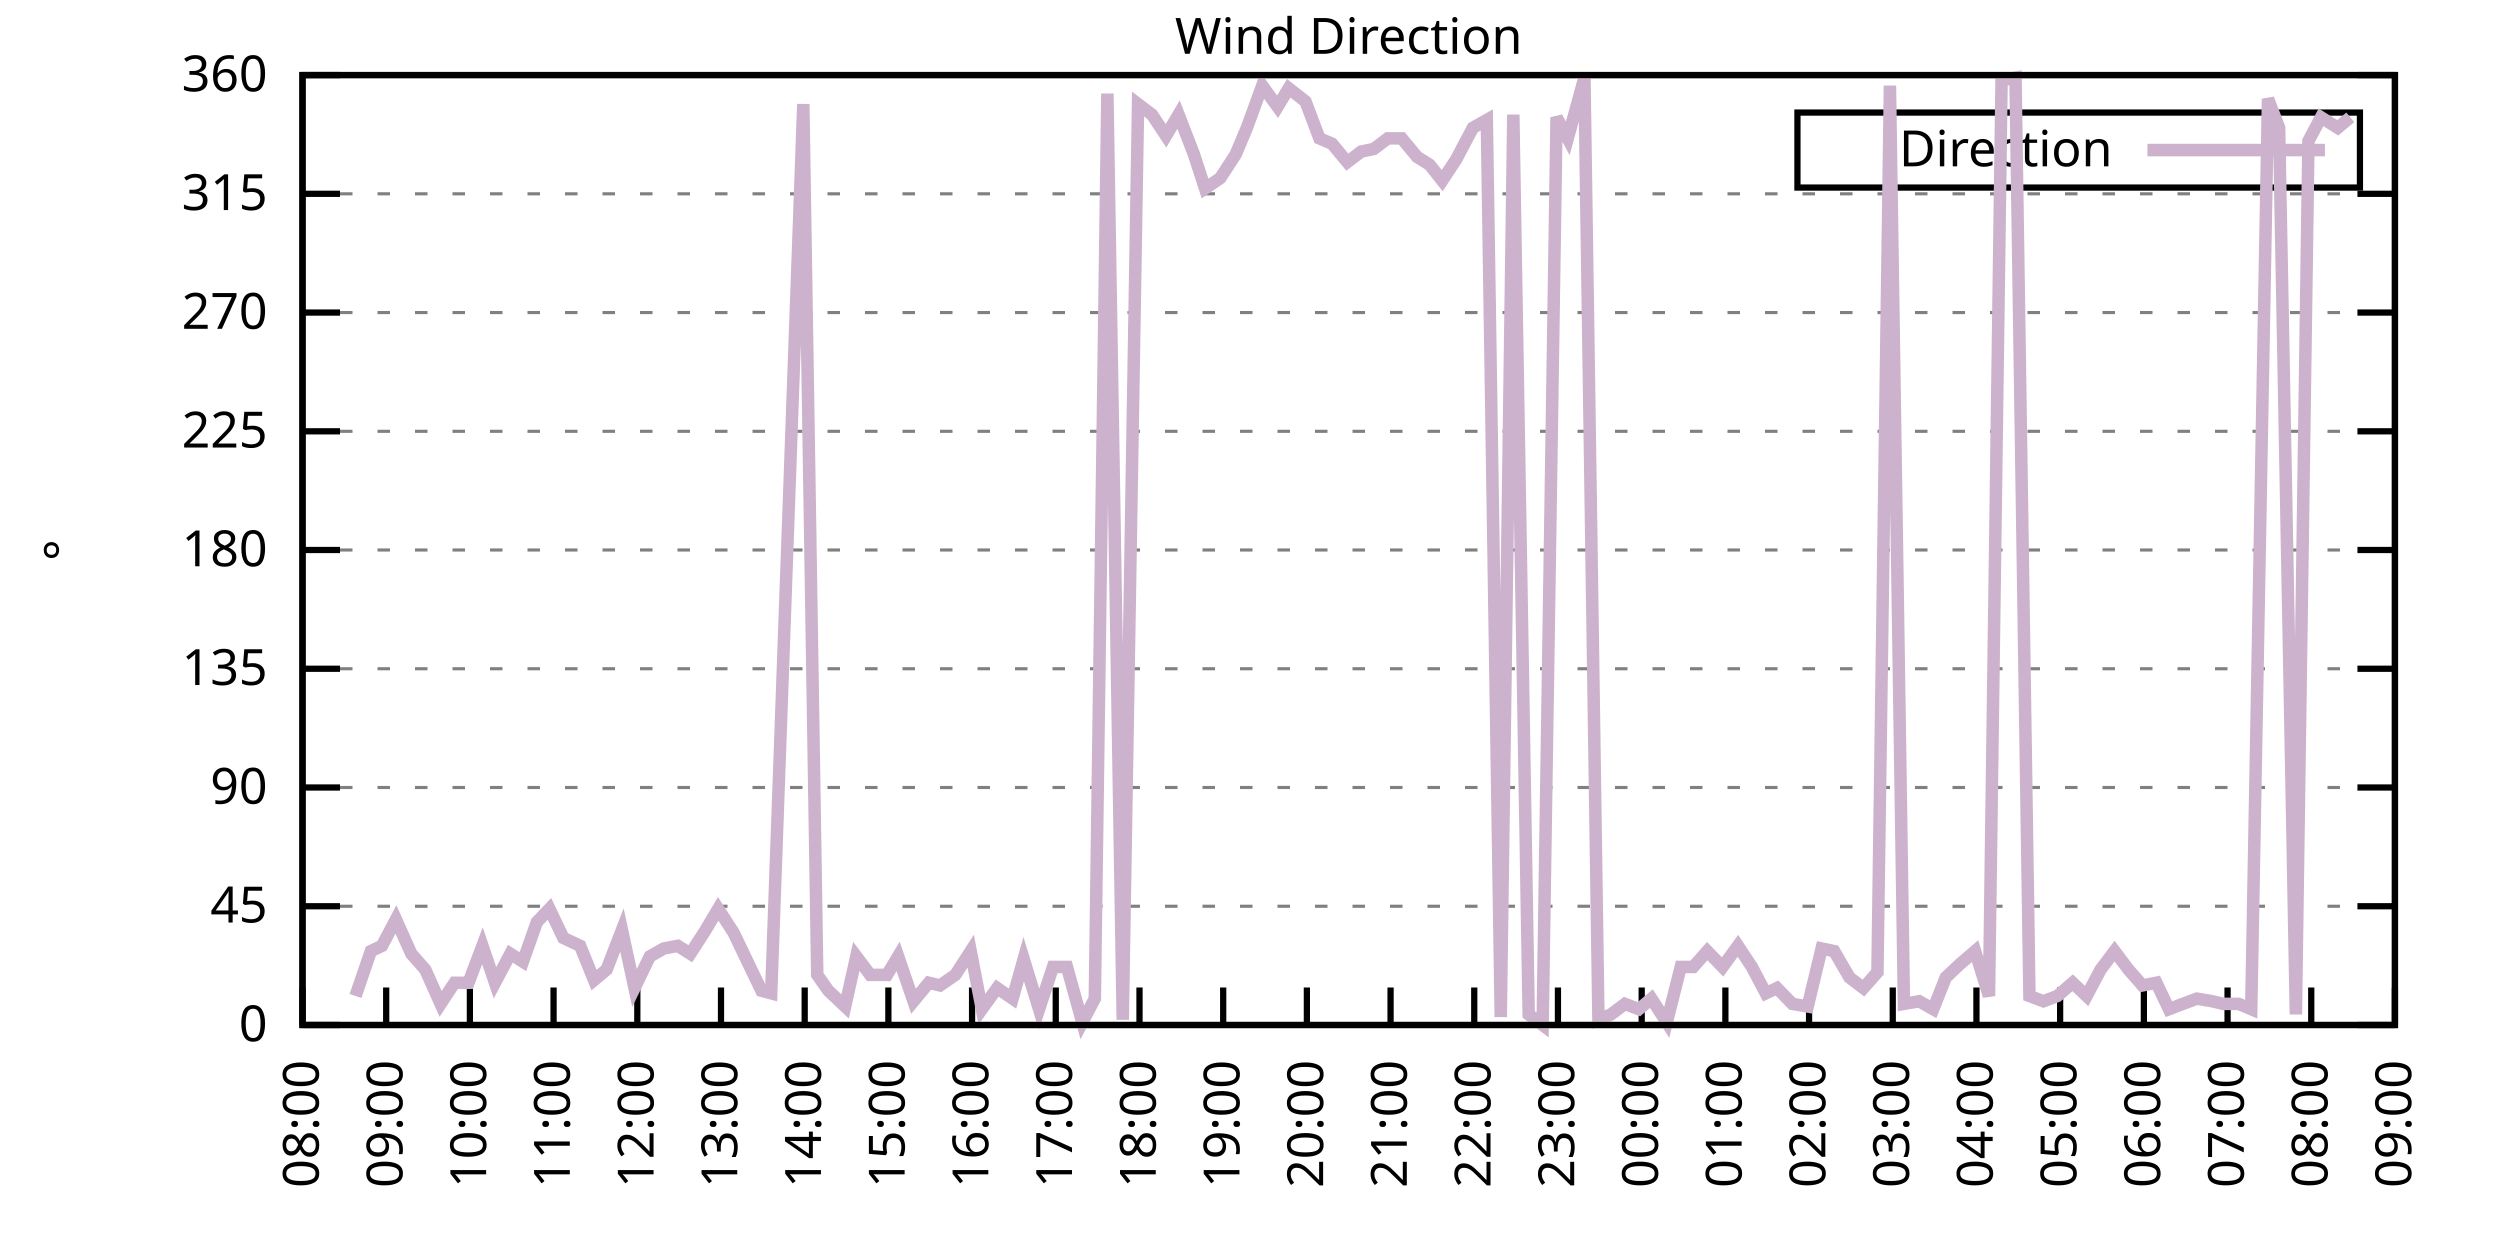
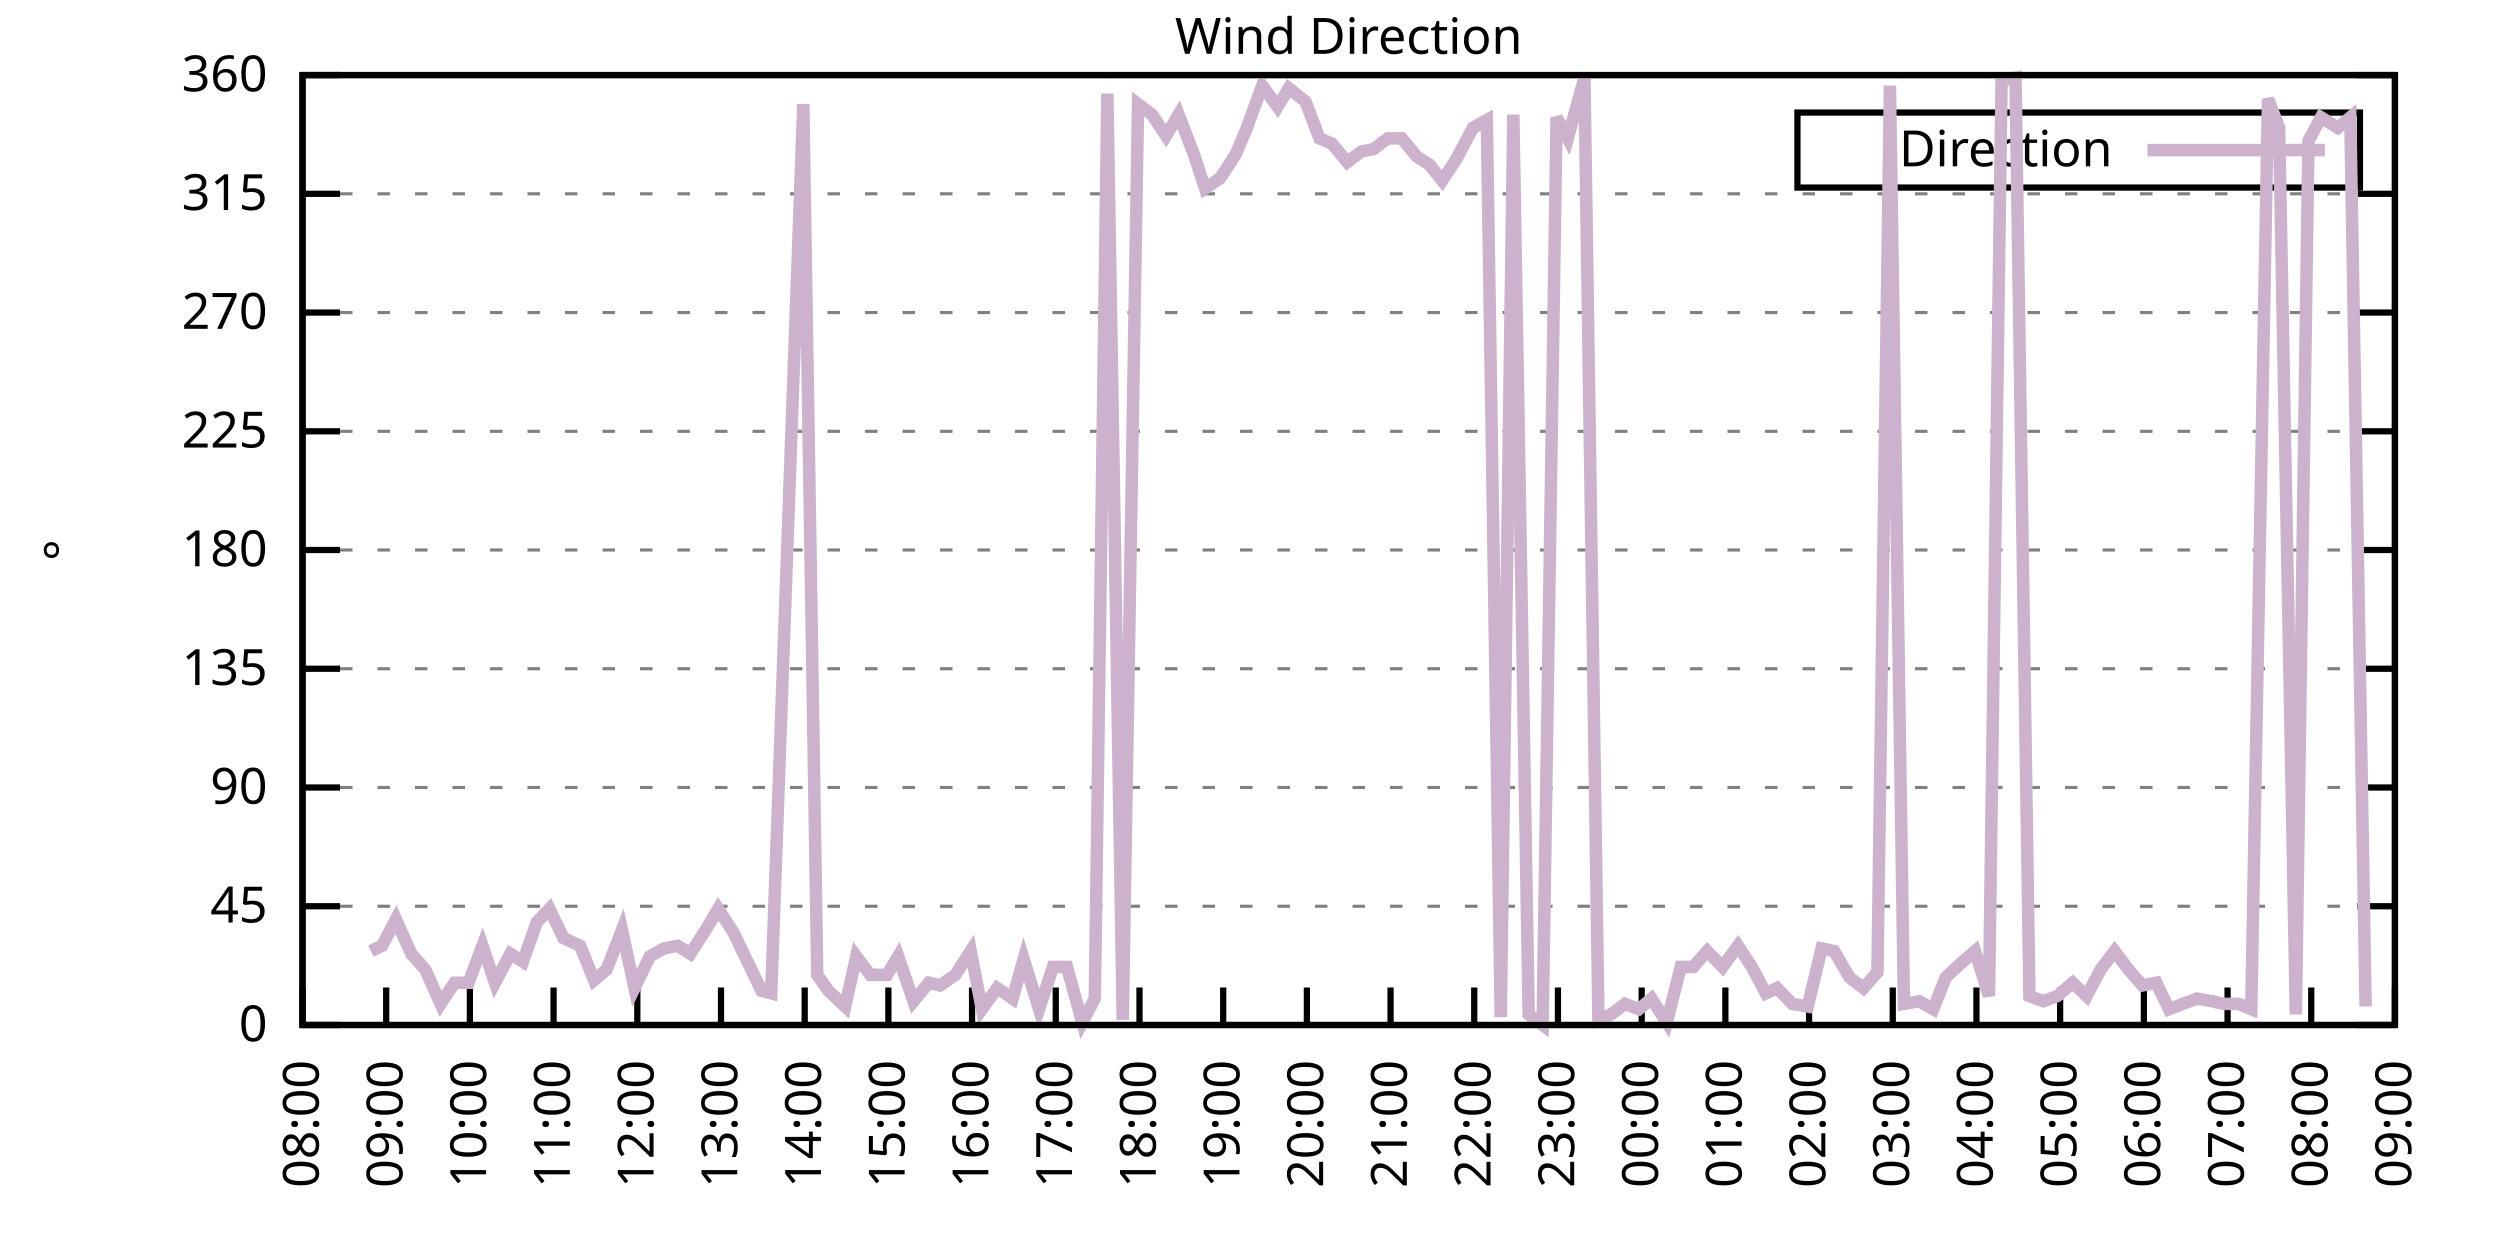
<svg xmlns="http://www.w3.org/2000/svg" xmlns:xlink="http://www.w3.org/1999/xlink" width="400" height="200" viewBox="0 0 400 200">
  <g id="gnuplot_canvas">
    <rect x="0" y="0" width="400" height="200" fill="none" />
    <defs>
      <circle id="gpDot" r="0.5" stroke-width="0.5" stroke="currentColor" />
      <path id="gpPt0" stroke-width="0.333" stroke="currentColor" d="M-1,0 h2 M0,-1 v2" />
      <path id="gpPt1" stroke-width="0.333" stroke="currentColor" d="M-1,-1 L1,1 M1,-1 L-1,1" />
      <path id="gpPt2" stroke-width="0.333" stroke="currentColor" d="M-1,0 L1,0 M0,-1 L0,1 M-1,-1 L1,1 M-1,1 L1,-1" />
      <rect id="gpPt3" stroke-width="0.333" stroke="currentColor" x="-1" y="-1" width="2" height="2" />
      <rect id="gpPt4" stroke-width="0.333" stroke="currentColor" fill="currentColor" x="-1" y="-1" width="2" height="2" />
      <circle id="gpPt5" stroke-width="0.333" stroke="currentColor" cx="0" cy="0" r="1" />
      <use xlink:href="#gpPt5" id="gpPt6" fill="currentColor" stroke="none" />
      <path id="gpPt7" stroke-width="0.333" stroke="currentColor" d="M0,-1.33 L-1.33,0.67 L1.33,0.67 z" />
      <use xlink:href="#gpPt7" id="gpPt8" fill="currentColor" stroke="none" />
      <use xlink:href="#gpPt7" id="gpPt9" stroke="currentColor" transform="rotate(180)" />
      <use xlink:href="#gpPt9" id="gpPt10" fill="currentColor" stroke="none" />
      <use xlink:href="#gpPt3" id="gpPt11" stroke="currentColor" transform="rotate(45)" />
      <use xlink:href="#gpPt11" id="gpPt12" fill="currentColor" stroke="none" />
      <path id="gpPt13" stroke-width="0.333" stroke="currentColor" d="M0,1.330 L1.265,0.411 L0.782,-1.067 L-0.782,-1.076 L-1.265,0.411 z" />
      <use xlink:href="#gpPt13" id="gpPt14" fill="currentColor" stroke="none" />
      <filter id="textbox" filterUnits="objectBoundingBox" x="0" y="0" height="1" width="1">
        <feFlood flood-color="white" flood-opacity="1" result="bgnd" />
        <feComposite in="SourceGraphic" in2="bgnd" operator="atop" />
      </filter>
      <filter id="greybox" filterUnits="objectBoundingBox" x="0" y="0" height="1" width="1">
        <feFlood flood-color="lightgrey" flood-opacity="1" result="grey" />
        <feComposite in="SourceGraphic" in2="grey" operator="atop" />
      </filter>
    </defs>
    <g fill="none" color="white" stroke="currentColor" stroke-width="1.00" stroke-linecap="butt" stroke-linejoin="miter">
</g>
    <g fill="none" color="black" stroke="currentColor" stroke-width="1.00" stroke-linecap="butt" stroke-linejoin="miter">
      <g stroke="none" shape-rendering="crispEdges">
        <polygon fill="rgb(255, 255, 255)" points="48.40,164.00 383.18,164.00 383.18,12.02 48.40,12.02 " />
      </g>
    </g>
    <g fill="none" color="black" stroke="currentColor" stroke-width="1.00" stroke-linecap="butt" stroke-linejoin="miter">
</g>
    <g fill="none" color="black" stroke="black" stroke-width="0.50" stroke-linecap="butt" stroke-linejoin="miter">
</g>
    <g fill="none" color="gray" stroke="currentColor" stroke-width="0.50" stroke-linecap="butt" stroke-linejoin="miter">
      <path stroke="gray" stroke-dasharray="2,4" class="gridline" d="M48.40,164.00 L383.19,164.00  " />
    </g>
    <g fill="none" color="gray" stroke="gray" stroke-width="1.00" stroke-linecap="butt" stroke-linejoin="miter">
</g>
    <g fill="none" color="black" stroke="currentColor" stroke-width="1.00" stroke-linecap="butt" stroke-linejoin="miter">
      <path stroke="black" d="M48.40,164.00 L54.40,164.00 M383.19,164.00 L377.19,164.00  " />
      <g transform="translate(42.80,166.60)" stroke="none" fill="black" font-family="Sans" font-size="8.00" text-anchor="end">
        <text>
          <tspan font-family="Sans"> 0</tspan>
        </text>
      </g>
    </g>
    <g fill="none" color="black" stroke="currentColor" stroke-width="1.00" stroke-linecap="butt" stroke-linejoin="miter">
</g>
    <g fill="none" color="black" stroke="black" stroke-width="0.50" stroke-linecap="butt" stroke-linejoin="miter">
</g>
    <g fill="none" color="gray" stroke="currentColor" stroke-width="0.50" stroke-linecap="butt" stroke-linejoin="miter">
      <path stroke="gray" stroke-dasharray="2,4" class="gridline" d="M48.40,145.00 L383.19,145.00  " />
    </g>
    <g fill="none" color="gray" stroke="gray" stroke-width="1.00" stroke-linecap="butt" stroke-linejoin="miter">
</g>
    <g fill="none" color="black" stroke="currentColor" stroke-width="1.00" stroke-linecap="butt" stroke-linejoin="miter">
      <path stroke="black" d="M48.40,145.00 L54.40,145.00 M383.19,145.00 L377.19,145.00  " />
      <g transform="translate(42.80,147.60)" stroke="none" fill="black" font-family="Sans" font-size="8.00" text-anchor="end">
        <text>
          <tspan font-family="Sans"> 45</tspan>
        </text>
      </g>
    </g>
    <g fill="none" color="black" stroke="currentColor" stroke-width="1.00" stroke-linecap="butt" stroke-linejoin="miter">
</g>
    <g fill="none" color="black" stroke="black" stroke-width="0.50" stroke-linecap="butt" stroke-linejoin="miter">
</g>
    <g fill="none" color="gray" stroke="currentColor" stroke-width="0.50" stroke-linecap="butt" stroke-linejoin="miter">
      <path stroke="gray" stroke-dasharray="2,4" class="gridline" d="M48.40,126.00 L383.19,126.00  " />
    </g>
    <g fill="none" color="gray" stroke="gray" stroke-width="1.00" stroke-linecap="butt" stroke-linejoin="miter">
</g>
    <g fill="none" color="black" stroke="currentColor" stroke-width="1.00" stroke-linecap="butt" stroke-linejoin="miter">
      <path stroke="black" d="M48.40,126.00 L54.40,126.00 M383.19,126.00 L377.19,126.00  " />
      <g transform="translate(42.80,128.60)" stroke="none" fill="black" font-family="Sans" font-size="8.00" text-anchor="end">
        <text>
          <tspan font-family="Sans"> 90</tspan>
        </text>
      </g>
    </g>
    <g fill="none" color="black" stroke="currentColor" stroke-width="1.00" stroke-linecap="butt" stroke-linejoin="miter">
</g>
    <g fill="none" color="black" stroke="black" stroke-width="0.50" stroke-linecap="butt" stroke-linejoin="miter">
</g>
    <g fill="none" color="gray" stroke="currentColor" stroke-width="0.50" stroke-linecap="butt" stroke-linejoin="miter">
      <path stroke="gray" stroke-dasharray="2,4" class="gridline" d="M48.40,107.00 L383.19,107.00  " />
    </g>
    <g fill="none" color="gray" stroke="gray" stroke-width="1.00" stroke-linecap="butt" stroke-linejoin="miter">
</g>
    <g fill="none" color="black" stroke="currentColor" stroke-width="1.00" stroke-linecap="butt" stroke-linejoin="miter">
      <path stroke="black" d="M48.40,107.00 L54.40,107.00 M383.19,107.00 L377.19,107.00  " />
      <g transform="translate(42.80,109.60)" stroke="none" fill="black" font-family="Sans" font-size="8.00" text-anchor="end">
        <text>
          <tspan font-family="Sans"> 135</tspan>
        </text>
      </g>
    </g>
    <g fill="none" color="black" stroke="currentColor" stroke-width="1.00" stroke-linecap="butt" stroke-linejoin="miter">
</g>
    <g fill="none" color="black" stroke="black" stroke-width="0.50" stroke-linecap="butt" stroke-linejoin="miter">
</g>
    <g fill="none" color="gray" stroke="currentColor" stroke-width="0.50" stroke-linecap="butt" stroke-linejoin="miter">
      <path stroke="gray" stroke-dasharray="2,4" class="gridline" d="M48.40,88.00 L383.19,88.00  " />
    </g>
    <g fill="none" color="gray" stroke="gray" stroke-width="1.00" stroke-linecap="butt" stroke-linejoin="miter">
</g>
    <g fill="none" color="black" stroke="currentColor" stroke-width="1.00" stroke-linecap="butt" stroke-linejoin="miter">
      <path stroke="black" d="M48.40,88.00 L54.40,88.00 M383.19,88.00 L377.19,88.00  " />
      <g transform="translate(42.80,90.60)" stroke="none" fill="black" font-family="Sans" font-size="8.00" text-anchor="end">
        <text>
          <tspan font-family="Sans"> 180</tspan>
        </text>
      </g>
    </g>
    <g fill="none" color="black" stroke="currentColor" stroke-width="1.00" stroke-linecap="butt" stroke-linejoin="miter">
</g>
    <g fill="none" color="black" stroke="black" stroke-width="0.50" stroke-linecap="butt" stroke-linejoin="miter">
</g>
    <g fill="none" color="gray" stroke="currentColor" stroke-width="0.50" stroke-linecap="butt" stroke-linejoin="miter">
      <path stroke="gray" stroke-dasharray="2,4" class="gridline" d="M48.40,69.01 L383.19,69.01  " />
    </g>
    <g fill="none" color="gray" stroke="gray" stroke-width="1.00" stroke-linecap="butt" stroke-linejoin="miter">
</g>
    <g fill="none" color="black" stroke="currentColor" stroke-width="1.00" stroke-linecap="butt" stroke-linejoin="miter">
      <path stroke="black" d="M48.40,69.01 L54.40,69.01 M383.19,69.01 L377.19,69.01  " />
      <g transform="translate(42.80,71.61)" stroke="none" fill="black" font-family="Sans" font-size="8.00" text-anchor="end">
        <text>
          <tspan font-family="Sans"> 225</tspan>
        </text>
      </g>
    </g>
    <g fill="none" color="black" stroke="currentColor" stroke-width="1.00" stroke-linecap="butt" stroke-linejoin="miter">
</g>
    <g fill="none" color="black" stroke="black" stroke-width="0.50" stroke-linecap="butt" stroke-linejoin="miter">
</g>
    <g fill="none" color="gray" stroke="currentColor" stroke-width="0.50" stroke-linecap="butt" stroke-linejoin="miter">
      <path stroke="gray" stroke-dasharray="2,4" class="gridline" d="M48.40,50.01 L383.19,50.01  " />
    </g>
    <g fill="none" color="gray" stroke="gray" stroke-width="1.00" stroke-linecap="butt" stroke-linejoin="miter">
</g>
    <g fill="none" color="black" stroke="currentColor" stroke-width="1.00" stroke-linecap="butt" stroke-linejoin="miter">
      <path stroke="black" d="M48.40,50.01 L54.40,50.01 M383.19,50.01 L377.19,50.01  " />
      <g transform="translate(42.80,52.61)" stroke="none" fill="black" font-family="Sans" font-size="8.00" text-anchor="end">
        <text>
          <tspan font-family="Sans"> 270</tspan>
        </text>
      </g>
    </g>
    <g fill="none" color="black" stroke="currentColor" stroke-width="1.00" stroke-linecap="butt" stroke-linejoin="miter">
</g>
    <g fill="none" color="black" stroke="black" stroke-width="0.50" stroke-linecap="butt" stroke-linejoin="miter">
</g>
    <g fill="none" color="gray" stroke="currentColor" stroke-width="0.50" stroke-linecap="butt" stroke-linejoin="miter">
      <path stroke="gray" stroke-dasharray="2,4" class="gridline" d="M48.40,31.01 L383.19,31.01  " />
    </g>
    <g fill="none" color="gray" stroke="gray" stroke-width="1.00" stroke-linecap="butt" stroke-linejoin="miter">
</g>
    <g fill="none" color="black" stroke="currentColor" stroke-width="1.00" stroke-linecap="butt" stroke-linejoin="miter">
      <path stroke="black" d="M48.40,31.01 L54.40,31.01 M383.19,31.01 L377.19,31.01  " />
      <g transform="translate(42.80,33.61)" stroke="none" fill="black" font-family="Sans" font-size="8.00" text-anchor="end">
        <text>
          <tspan font-family="Sans"> 315</tspan>
        </text>
      </g>
    </g>
    <g fill="none" color="black" stroke="currentColor" stroke-width="1.00" stroke-linecap="butt" stroke-linejoin="miter">
</g>
    <g fill="none" color="black" stroke="black" stroke-width="0.50" stroke-linecap="butt" stroke-linejoin="miter">
</g>
    <g fill="none" color="gray" stroke="currentColor" stroke-width="0.50" stroke-linecap="butt" stroke-linejoin="miter">
      <path stroke="gray" stroke-dasharray="2,4" class="gridline" d="M48.40,12.01 L383.19,12.01  " />
    </g>
    <g fill="none" color="gray" stroke="gray" stroke-width="1.00" stroke-linecap="butt" stroke-linejoin="miter">
</g>
    <g fill="none" color="black" stroke="currentColor" stroke-width="1.00" stroke-linecap="butt" stroke-linejoin="miter">
      <path stroke="black" d="M48.40,12.01 L54.40,12.01 M383.19,12.01 L377.19,12.01  " />
      <g transform="translate(42.80,14.61)" stroke="none" fill="black" font-family="Sans" font-size="8.00" text-anchor="end">
        <text>
          <tspan font-family="Sans"> 360</tspan>
        </text>
      </g>
    </g>
    <g fill="none" color="black" stroke="currentColor" stroke-width="1.00" stroke-linecap="butt" stroke-linejoin="miter">
      <path stroke="black" d="M48.40,164.00 L48.40,158.00  " />
      <g transform="translate(51.00,169.60) rotate(270.00)" stroke="none" fill="black" font-family="Sans" font-size="8.00" text-anchor="end">
        <text>
          <tspan font-family="Sans">08:00</tspan>
        </text>
      </g>
    </g>
    <g fill="none" color="black" stroke="currentColor" stroke-width="1.00" stroke-linecap="butt" stroke-linejoin="miter">
      <path stroke="black" d="M61.79,164.00 L61.79,158.00  " />
      <g transform="translate(64.39,169.60) rotate(270.00)" stroke="none" fill="black" font-family="Sans" font-size="8.00" text-anchor="end">
        <text>
          <tspan font-family="Sans">09:00</tspan>
        </text>
      </g>
    </g>
    <g fill="none" color="black" stroke="currentColor" stroke-width="1.00" stroke-linecap="butt" stroke-linejoin="miter">
      <path stroke="black" d="M75.18,164.00 L75.18,158.00  " />
      <g transform="translate(77.78,169.60) rotate(270.00)" stroke="none" fill="black" font-family="Sans" font-size="8.00" text-anchor="end">
        <text>
          <tspan font-family="Sans">10:00</tspan>
        </text>
      </g>
    </g>
    <g fill="none" color="black" stroke="currentColor" stroke-width="1.00" stroke-linecap="butt" stroke-linejoin="miter">
      <path stroke="black" d="M88.57,164.00 L88.57,158.00  " />
      <g transform="translate(91.17,169.60) rotate(270.00)" stroke="none" fill="black" font-family="Sans" font-size="8.00" text-anchor="end">
        <text>
          <tspan font-family="Sans">11:00</tspan>
        </text>
      </g>
    </g>
    <g fill="none" color="black" stroke="currentColor" stroke-width="1.00" stroke-linecap="butt" stroke-linejoin="miter">
      <path stroke="black" d="M101.97,164.00 L101.97,158.00  " />
      <g transform="translate(104.57,169.60) rotate(270.00)" stroke="none" fill="black" font-family="Sans" font-size="8.00" text-anchor="end">
        <text>
          <tspan font-family="Sans">12:00</tspan>
        </text>
      </g>
    </g>
    <g fill="none" color="black" stroke="currentColor" stroke-width="1.00" stroke-linecap="butt" stroke-linejoin="miter">
      <path stroke="black" d="M115.36,164.00 L115.36,158.00  " />
      <g transform="translate(117.96,169.60) rotate(270.00)" stroke="none" fill="black" font-family="Sans" font-size="8.00" text-anchor="end">
        <text>
          <tspan font-family="Sans">13:00</tspan>
        </text>
      </g>
    </g>
    <g fill="none" color="black" stroke="currentColor" stroke-width="1.00" stroke-linecap="butt" stroke-linejoin="miter">
      <path stroke="black" d="M128.75,164.00 L128.75,158.00  " />
      <g transform="translate(131.35,169.60) rotate(270.00)" stroke="none" fill="black" font-family="Sans" font-size="8.00" text-anchor="end">
        <text>
          <tspan font-family="Sans">14:00</tspan>
        </text>
      </g>
    </g>
    <g fill="none" color="black" stroke="currentColor" stroke-width="1.00" stroke-linecap="butt" stroke-linejoin="miter">
      <path stroke="black" d="M142.14,164.00 L142.14,158.00  " />
      <g transform="translate(144.74,169.60) rotate(270.00)" stroke="none" fill="black" font-family="Sans" font-size="8.00" text-anchor="end">
        <text>
          <tspan font-family="Sans">15:00</tspan>
        </text>
      </g>
    </g>
    <g fill="none" color="black" stroke="currentColor" stroke-width="1.00" stroke-linecap="butt" stroke-linejoin="miter">
      <path stroke="black" d="M155.53,164.00 L155.53,158.00  " />
      <g transform="translate(158.13,169.60) rotate(270.00)" stroke="none" fill="black" font-family="Sans" font-size="8.00" text-anchor="end">
        <text>
          <tspan font-family="Sans">16:00</tspan>
        </text>
      </g>
    </g>
    <g fill="none" color="black" stroke="currentColor" stroke-width="1.00" stroke-linecap="butt" stroke-linejoin="miter">
      <path stroke="black" d="M168.92,164.00 L168.92,158.00  " />
      <g transform="translate(171.52,169.60) rotate(270.00)" stroke="none" fill="black" font-family="Sans" font-size="8.00" text-anchor="end">
        <text>
          <tspan font-family="Sans">17:00</tspan>
        </text>
      </g>
    </g>
    <g fill="none" color="black" stroke="currentColor" stroke-width="1.00" stroke-linecap="butt" stroke-linejoin="miter">
      <path stroke="black" d="M182.32,164.00 L182.32,158.00  " />
      <g transform="translate(184.92,169.60) rotate(270.00)" stroke="none" fill="black" font-family="Sans" font-size="8.00" text-anchor="end">
        <text>
          <tspan font-family="Sans">18:00</tspan>
        </text>
      </g>
    </g>
    <g fill="none" color="black" stroke="currentColor" stroke-width="1.00" stroke-linecap="butt" stroke-linejoin="miter">
      <path stroke="black" d="M195.71,164.00 L195.71,158.00  " />
      <g transform="translate(198.31,169.60) rotate(270.00)" stroke="none" fill="black" font-family="Sans" font-size="8.00" text-anchor="end">
        <text>
          <tspan font-family="Sans">19:00</tspan>
        </text>
      </g>
    </g>
    <g fill="none" color="black" stroke="currentColor" stroke-width="1.00" stroke-linecap="butt" stroke-linejoin="miter">
      <path stroke="black" d="M209.10,164.00 L209.10,158.00  " />
      <g transform="translate(211.70,169.60) rotate(270.00)" stroke="none" fill="black" font-family="Sans" font-size="8.00" text-anchor="end">
        <text>
          <tspan font-family="Sans">20:00</tspan>
        </text>
      </g>
    </g>
    <g fill="none" color="black" stroke="currentColor" stroke-width="1.00" stroke-linecap="butt" stroke-linejoin="miter">
      <path stroke="black" d="M222.49,164.00 L222.49,158.00  " />
      <g transform="translate(225.09,169.60) rotate(270.00)" stroke="none" fill="black" font-family="Sans" font-size="8.00" text-anchor="end">
        <text>
          <tspan font-family="Sans">21:00</tspan>
        </text>
      </g>
    </g>
    <g fill="none" color="black" stroke="currentColor" stroke-width="1.00" stroke-linecap="butt" stroke-linejoin="miter">
      <path stroke="black" d="M235.88,164.00 L235.88,158.00  " />
      <g transform="translate(238.48,169.60) rotate(270.00)" stroke="none" fill="black" font-family="Sans" font-size="8.00" text-anchor="end">
        <text>
          <tspan font-family="Sans">22:00</tspan>
        </text>
      </g>
    </g>
    <g fill="none" color="black" stroke="currentColor" stroke-width="1.00" stroke-linecap="butt" stroke-linejoin="miter">
      <path stroke="black" d="M249.27,164.00 L249.27,158.00  " />
      <g transform="translate(251.87,169.60) rotate(270.00)" stroke="none" fill="black" font-family="Sans" font-size="8.00" text-anchor="end">
        <text>
          <tspan font-family="Sans">23:00</tspan>
        </text>
      </g>
    </g>
    <g fill="none" color="black" stroke="currentColor" stroke-width="1.00" stroke-linecap="butt" stroke-linejoin="miter">
      <path stroke="black" d="M262.67,164.00 L262.67,158.00  " />
      <g transform="translate(265.27,169.60) rotate(270.00)" stroke="none" fill="black" font-family="Sans" font-size="8.00" text-anchor="end">
        <text>
          <tspan font-family="Sans">00:00</tspan>
        </text>
      </g>
    </g>
    <g fill="none" color="black" stroke="currentColor" stroke-width="1.00" stroke-linecap="butt" stroke-linejoin="miter">
      <path stroke="black" d="M276.06,164.00 L276.06,158.00  " />
      <g transform="translate(278.66,169.60) rotate(270.00)" stroke="none" fill="black" font-family="Sans" font-size="8.00" text-anchor="end">
        <text>
          <tspan font-family="Sans">01:00</tspan>
        </text>
      </g>
    </g>
    <g fill="none" color="black" stroke="currentColor" stroke-width="1.00" stroke-linecap="butt" stroke-linejoin="miter">
      <path stroke="black" d="M289.45,164.00 L289.45,158.00  " />
      <g transform="translate(292.05,169.60) rotate(270.00)" stroke="none" fill="black" font-family="Sans" font-size="8.00" text-anchor="end">
        <text>
          <tspan font-family="Sans">02:00</tspan>
        </text>
      </g>
    </g>
    <g fill="none" color="black" stroke="currentColor" stroke-width="1.00" stroke-linecap="butt" stroke-linejoin="miter">
      <path stroke="black" d="M302.84,164.00 L302.84,158.00  " />
      <g transform="translate(305.44,169.60) rotate(270.00)" stroke="none" fill="black" font-family="Sans" font-size="8.00" text-anchor="end">
        <text>
          <tspan font-family="Sans">03:00</tspan>
        </text>
      </g>
    </g>
    <g fill="none" color="black" stroke="currentColor" stroke-width="1.00" stroke-linecap="butt" stroke-linejoin="miter">
      <path stroke="black" d="M316.23,164.00 L316.23,158.00  " />
      <g transform="translate(318.83,169.60) rotate(270.00)" stroke="none" fill="black" font-family="Sans" font-size="8.00" text-anchor="end">
        <text>
          <tspan font-family="Sans">04:00</tspan>
        </text>
      </g>
    </g>
    <g fill="none" color="black" stroke="currentColor" stroke-width="1.00" stroke-linecap="butt" stroke-linejoin="miter">
      <path stroke="black" d="M329.62,164.00 L329.62,158.00  " />
      <g transform="translate(332.22,169.60) rotate(270.00)" stroke="none" fill="black" font-family="Sans" font-size="8.00" text-anchor="end">
        <text>
          <tspan font-family="Sans">05:00</tspan>
        </text>
      </g>
    </g>
    <g fill="none" color="black" stroke="currentColor" stroke-width="1.00" stroke-linecap="butt" stroke-linejoin="miter">
      <path stroke="black" d="M343.02,164.00 L343.02,158.00  " />
      <g transform="translate(345.62,169.60) rotate(270.00)" stroke="none" fill="black" font-family="Sans" font-size="8.00" text-anchor="end">
        <text>
          <tspan font-family="Sans">06:00</tspan>
        </text>
      </g>
    </g>
    <g fill="none" color="black" stroke="currentColor" stroke-width="1.00" stroke-linecap="butt" stroke-linejoin="miter">
      <path stroke="black" d="M356.41,164.00 L356.41,158.00  " />
      <g transform="translate(359.01,169.60) rotate(270.00)" stroke="none" fill="black" font-family="Sans" font-size="8.00" text-anchor="end">
        <text>
          <tspan font-family="Sans">07:00</tspan>
        </text>
      </g>
    </g>
    <g fill="none" color="black" stroke="currentColor" stroke-width="1.00" stroke-linecap="butt" stroke-linejoin="miter">
      <path stroke="black" d="M369.80,164.00 L369.80,158.00  " />
      <g transform="translate(372.40,169.60) rotate(270.00)" stroke="none" fill="black" font-family="Sans" font-size="8.00" text-anchor="end">
        <text>
          <tspan font-family="Sans">08:00</tspan>
        </text>
      </g>
    </g>
    <g fill="none" color="black" stroke="currentColor" stroke-width="1.00" stroke-linecap="butt" stroke-linejoin="miter">
      <path stroke="black" d="M383.19,164.00 L383.19,158.00  " />
      <g transform="translate(385.79,169.60) rotate(270.00)" stroke="none" fill="black" font-family="Sans" font-size="8.00" text-anchor="end">
        <text>
          <tspan font-family="Sans">09:00</tspan>
        </text>
      </g>
    </g>
    <g fill="none" color="black" stroke="currentColor" stroke-width="1.00" stroke-linecap="butt" stroke-linejoin="miter">
</g>
    <g fill="none" color="black" stroke="currentColor" stroke-width="1.00" stroke-linecap="butt" stroke-linejoin="miter">
      <path stroke="black" d="M48.40,12.01 L48.40,164.00 L383.19,164.00 L383.19,12.01 L48.40,12.01 Z  " />
    </g>
    <g fill="none" color="black" stroke="currentColor" stroke-width="1.00" stroke-linecap="butt" stroke-linejoin="miter">
</g>
    <g fill="none" color="black" stroke="currentColor" stroke-width="1.00" stroke-linecap="butt" stroke-linejoin="miter">
      <path stroke="black" d="M287.59,30.01 L287.59,18.01 L377.59,18.01 L377.59,30.01 L287.59,30.01 Z  " />
    </g>
    <g id="Wind_direction_plot_1">
      <g fill="none" color="white" stroke="black" stroke-width="2.00" stroke-linecap="butt" stroke-linejoin="miter">
</g>
      <g fill="none" color="black" stroke="currentColor" stroke-width="2.00" stroke-linecap="butt" stroke-linejoin="miter">
        <g transform="translate(337.99,26.61)" stroke="none" fill="black" font-family="Sans" font-size="8.00" text-anchor="end">
          <text>
            <tspan font-family="Sans">Direction</tspan>
          </text>
        </g>
      </g>
      <g fill="none" color="black" stroke="currentColor" stroke-width="2.00" stroke-linecap="butt" stroke-linejoin="miter">
-         <path stroke="rgb(204, 178, 204)" d="M343.59,24.01 L371.99,24.01 M56.88,159.36 L59.34,152.18 L61.12,151.33 L63.35,147.11 L65.81,152.60 L68.04,155.13   L70.50,160.62 L72.73,157.24 L74.96,157.24 L77.19,151.33 L79.20,157.24 L81.66,152.60 L83.66,153.87 L85.90,147.53   L87.91,145.42 L90.14,150.07 L92.82,151.33 L95.05,156.82 L97.06,155.13 L99.51,148.80 L101.52,158.09 L103.98,153.02   L106.21,151.76 L108.44,151.33 L110.45,152.60 L112.90,148.80 L114.91,145.42 L117.37,149.22 L119.60,153.87 L121.83,158.51   L123.39,158.93 L128.53,16.65 L130.76,155.98 L132.54,158.51 L135.22,161.04 L137.01,153.02 L139.24,155.98 L141.92,155.98   L143.70,153.02 L146.16,160.20 L148.61,157.24 L150.40,157.67 L152.85,155.98 L155.31,152.18 L157.10,161.47 L159.55,158.09   L162.01,159.78 L163.79,153.45 L166.25,161.47 L168.48,154.71 L170.71,154.71 L173.17,163.58 L175.17,159.78 L177.18,14.97   L179.64,163.16 L182.09,16.65 L184.32,18.34 L186.56,21.72 L188.57,18.34 L191.02,24.68 L192.81,30.16 L195.26,28.48   L197.72,24.68 L199.50,20.45 L201.96,13.70 L204.41,17.08 L206.20,14.12 L208.88,16.23 L211.11,22.14 L213.12,22.99   L215.57,25.94 L217.80,24.25 L219.81,23.83 L222.04,22.14 L224.28,22.14 L226.73,25.10 L228.74,26.36 L230.75,28.90   L232.98,25.52 L235.66,20.45 L237.89,19.19 L240.12,162.73 L242.13,18.34 L244.59,162.31 L246.82,164.00 L249.05,18.77   L250.84,22.14 L253.51,12.43 L255.75,163.16 L257.76,162.31 L259.99,160.62 L262.22,161.47 L264.23,159.78 L266.68,163.58   L268.92,154.71 L270.92,154.71 L273.16,152.18 L275.61,154.71 L278.07,151.33 L280.30,154.71 L282.53,158.93 L284.32,158.09   L286.77,160.62 L289.23,161.04 L291.46,151.76 L293.47,152.18 L295.92,156.40 L298.15,158.09 L300.39,155.56 L302.39,13.70   L304.63,160.62 L307.08,160.20 L309.31,161.47 L311.32,156.40 L313.55,154.29 L316.01,152.18 L318.24,159.36 L320.25,12.85   L322.48,12.43 L324.71,159.36 L326.95,160.20 L329.18,159.36 L331.63,157.24 L333.86,159.36 L336.10,155.13 L338.33,152.18   L340.56,155.13 L342.79,157.67 L345.02,157.24 L347.03,161.47 L349.26,160.62 L351.50,159.78 L353.95,160.20 L355.74,160.62   L358.19,160.62 L360.20,161.47 L362.88,15.81 L364.66,20.45 L367.34,162.31 L369.35,22.56 L371.36,18.77 L374.04,20.45   L376.05,18.77  " />
+         <path stroke="rgb(204, 178, 204)" d="M343.59,24.01 L371.99,24.01 M59.34,152.18 L61.12,151.33 L63.35,147.11 L65.81,152.60 L68.04,155.13 L70.50,160.62   L72.73,157.24 L74.96,157.24 L77.19,151.33 L79.20,157.24 L81.66,152.60 L83.66,153.87 L85.90,147.53 L87.91,145.42   L90.14,150.07 L92.82,151.33 L95.05,156.82 L97.06,155.13 L99.51,148.80 L101.52,158.09 L103.98,153.02 L106.21,151.76   L108.44,151.33 L110.45,152.60 L112.90,148.80 L114.91,145.42 L117.37,149.22 L119.60,153.87 L121.83,158.51 L123.39,158.93   L128.53,16.65 L130.76,155.98 L132.54,158.51 L135.22,161.04 L137.01,153.02 L139.24,155.98 L141.92,155.98 L143.70,153.02   L146.16,160.20 L148.61,157.24 L150.40,157.67 L152.85,155.98 L155.31,152.18 L157.10,161.47 L159.55,158.09 L162.01,159.78   L163.79,153.45 L166.25,161.47 L168.48,154.71 L170.71,154.71 L173.17,163.58 L175.17,159.78 L177.18,14.97 L179.64,163.16   L182.09,16.65 L184.32,18.34 L186.56,21.72 L188.57,18.34 L191.02,24.68 L192.81,30.16 L195.26,28.48 L197.72,24.68   L199.50,20.45 L201.96,13.70 L204.41,17.08 L206.20,14.12 L208.88,16.23 L211.11,22.14 L213.12,22.99 L215.57,25.94   L217.80,24.25 L219.81,23.83 L222.04,22.14 L224.28,22.14 L226.73,25.10 L228.74,26.36 L230.75,28.90 L232.98,25.52   L235.66,20.45 L237.89,19.19 L240.12,162.73 L242.13,18.34 L244.59,162.31 L246.82,164.00 L249.05,18.77 L250.84,22.14   L253.51,12.43 L255.75,163.16 L257.76,162.31 L259.99,160.62 L262.22,161.47 L264.23,159.78 L266.68,163.58 L268.92,154.71   L270.92,154.71 L273.16,152.18 L275.61,154.71 L278.07,151.33 L280.30,154.71 L282.53,158.93 L284.32,158.09 L286.77,160.62   L289.23,161.04 L291.46,151.76 L293.47,152.18 L295.92,156.40 L298.15,158.09 L300.39,155.56 L302.39,13.70 L304.63,160.62   L307.08,160.20 L309.31,161.47 L311.32,156.40 L313.55,154.29 L316.01,152.18 L318.24,159.36 L320.25,12.85 L322.48,12.43   L324.71,159.36 L326.95,160.20 L329.18,159.36 L331.63,157.24 L333.86,159.36 L336.10,155.13 L338.33,152.18 L340.56,155.13   L342.79,157.67 L345.02,157.24 L347.03,161.47 L349.26,160.62 L351.50,159.78 L353.95,160.20 L355.74,160.62 L358.19,160.62   L360.20,161.47 L362.88,15.81 L364.66,20.45 L367.34,162.31 L369.35,22.56 L371.36,18.77 L374.04,20.45 L376.05,18.77   L378.50,161.04  " />
      </g>
    </g>
    <g fill="none" color="black" stroke="currentColor" stroke-width="2.00" stroke-linecap="butt" stroke-linejoin="miter">
</g>
    <g fill="none" color="black" stroke="black" stroke-width="1.00" stroke-linecap="butt" stroke-linejoin="miter">
</g>
    <g fill="none" color="black" stroke="currentColor" stroke-width="1.00" stroke-linecap="butt" stroke-linejoin="miter">
      <path stroke="black" d="M48.40,12.01 L48.40,164.00 L383.19,164.00 L383.19,12.01 L48.40,12.01 Z  " />
      <g transform="translate(12.80,88.01) rotate(270.00)" stroke="none" fill="black" font-family="Sans" font-size="8.00" text-anchor="middle">
        <text>
          <tspan font-family="Sans">°</tspan>
        </text>
      </g>
    </g>
    <g fill="none" color="black" stroke="currentColor" stroke-width="1.00" stroke-linecap="butt" stroke-linejoin="miter">
</g>
    <g fill="none" color="black" stroke="currentColor" stroke-width="1.00" stroke-linecap="butt" stroke-linejoin="miter">
      <g transform="translate(215.79,8.61)" stroke="none" fill="black" font-family="Sans" font-size="8.00" text-anchor="middle">
        <text>
          <tspan font-family="Sans">Wind Direction</tspan>
        </text>
      </g>
    </g>
    <g fill="none" color="black" stroke="currentColor" stroke-width="1.00" stroke-linecap="butt" stroke-linejoin="miter">
</g>
  </g>
</svg>
